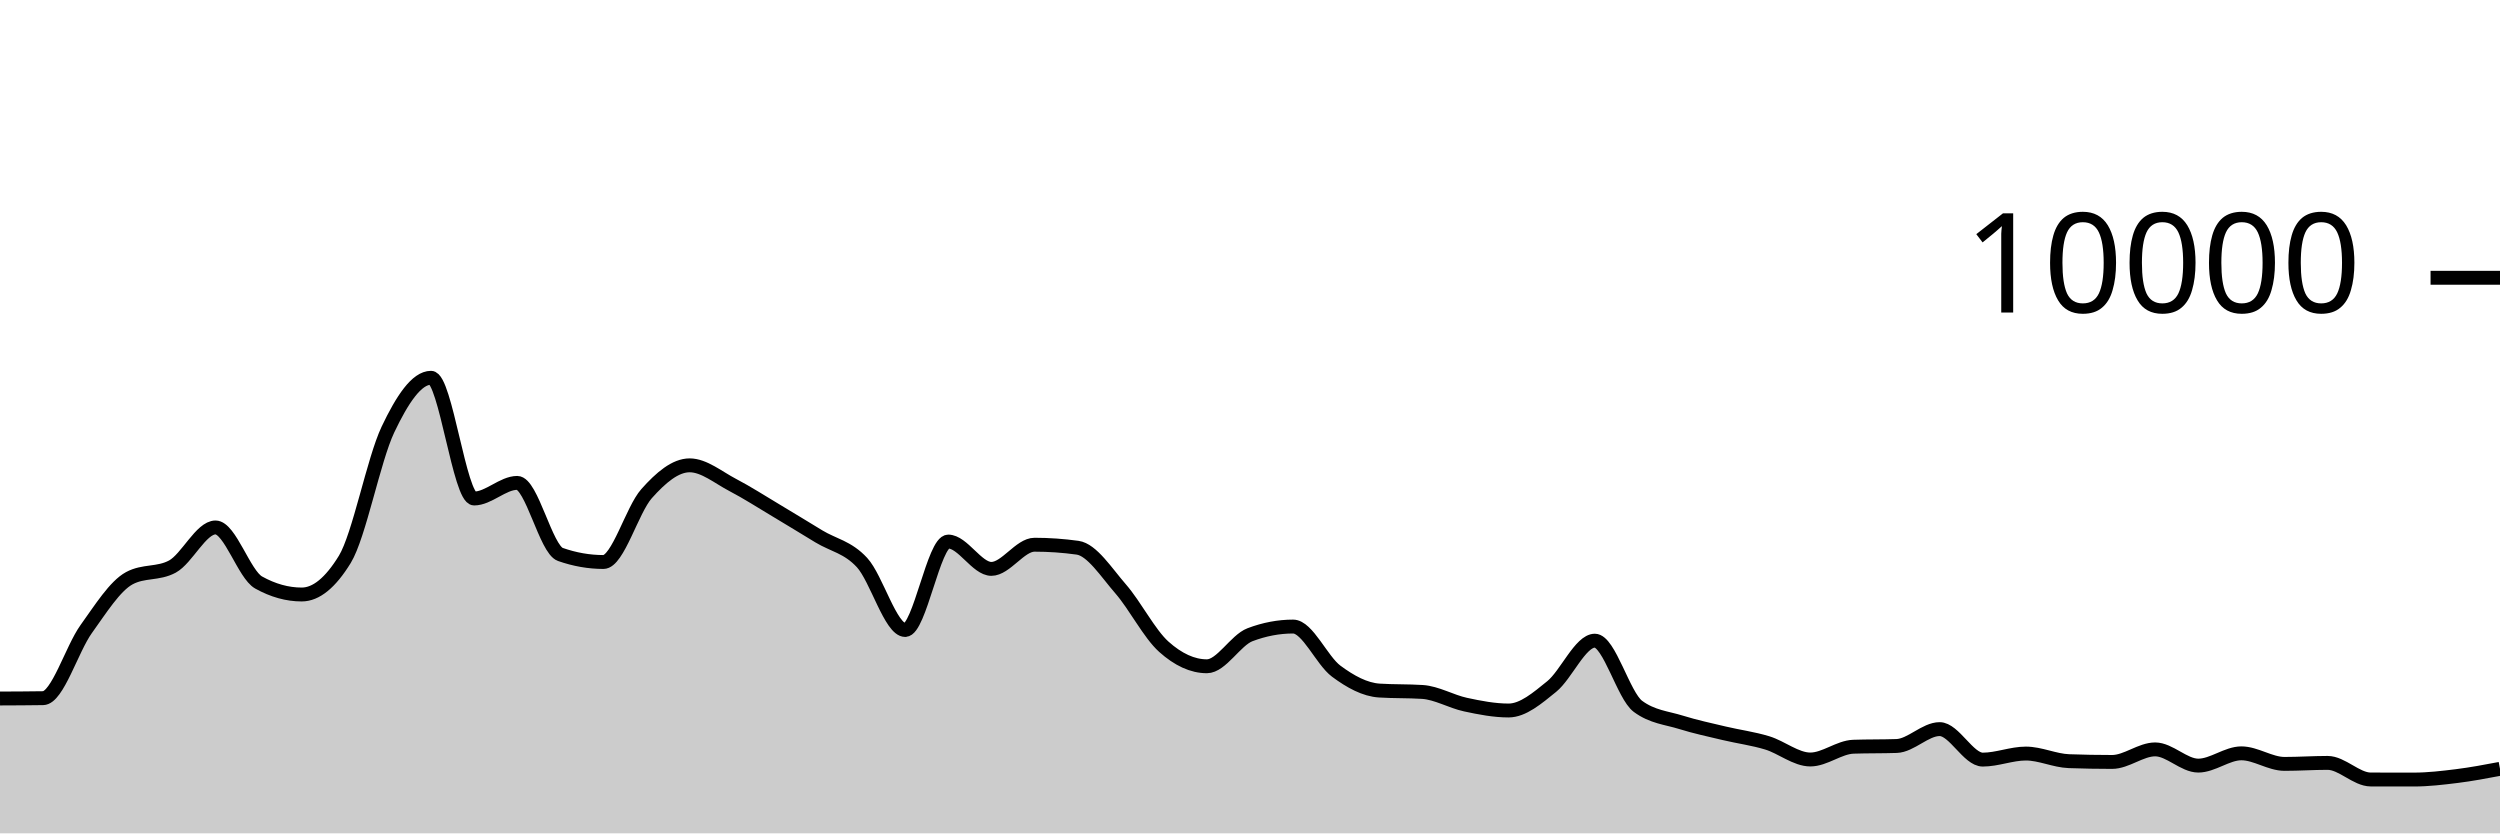
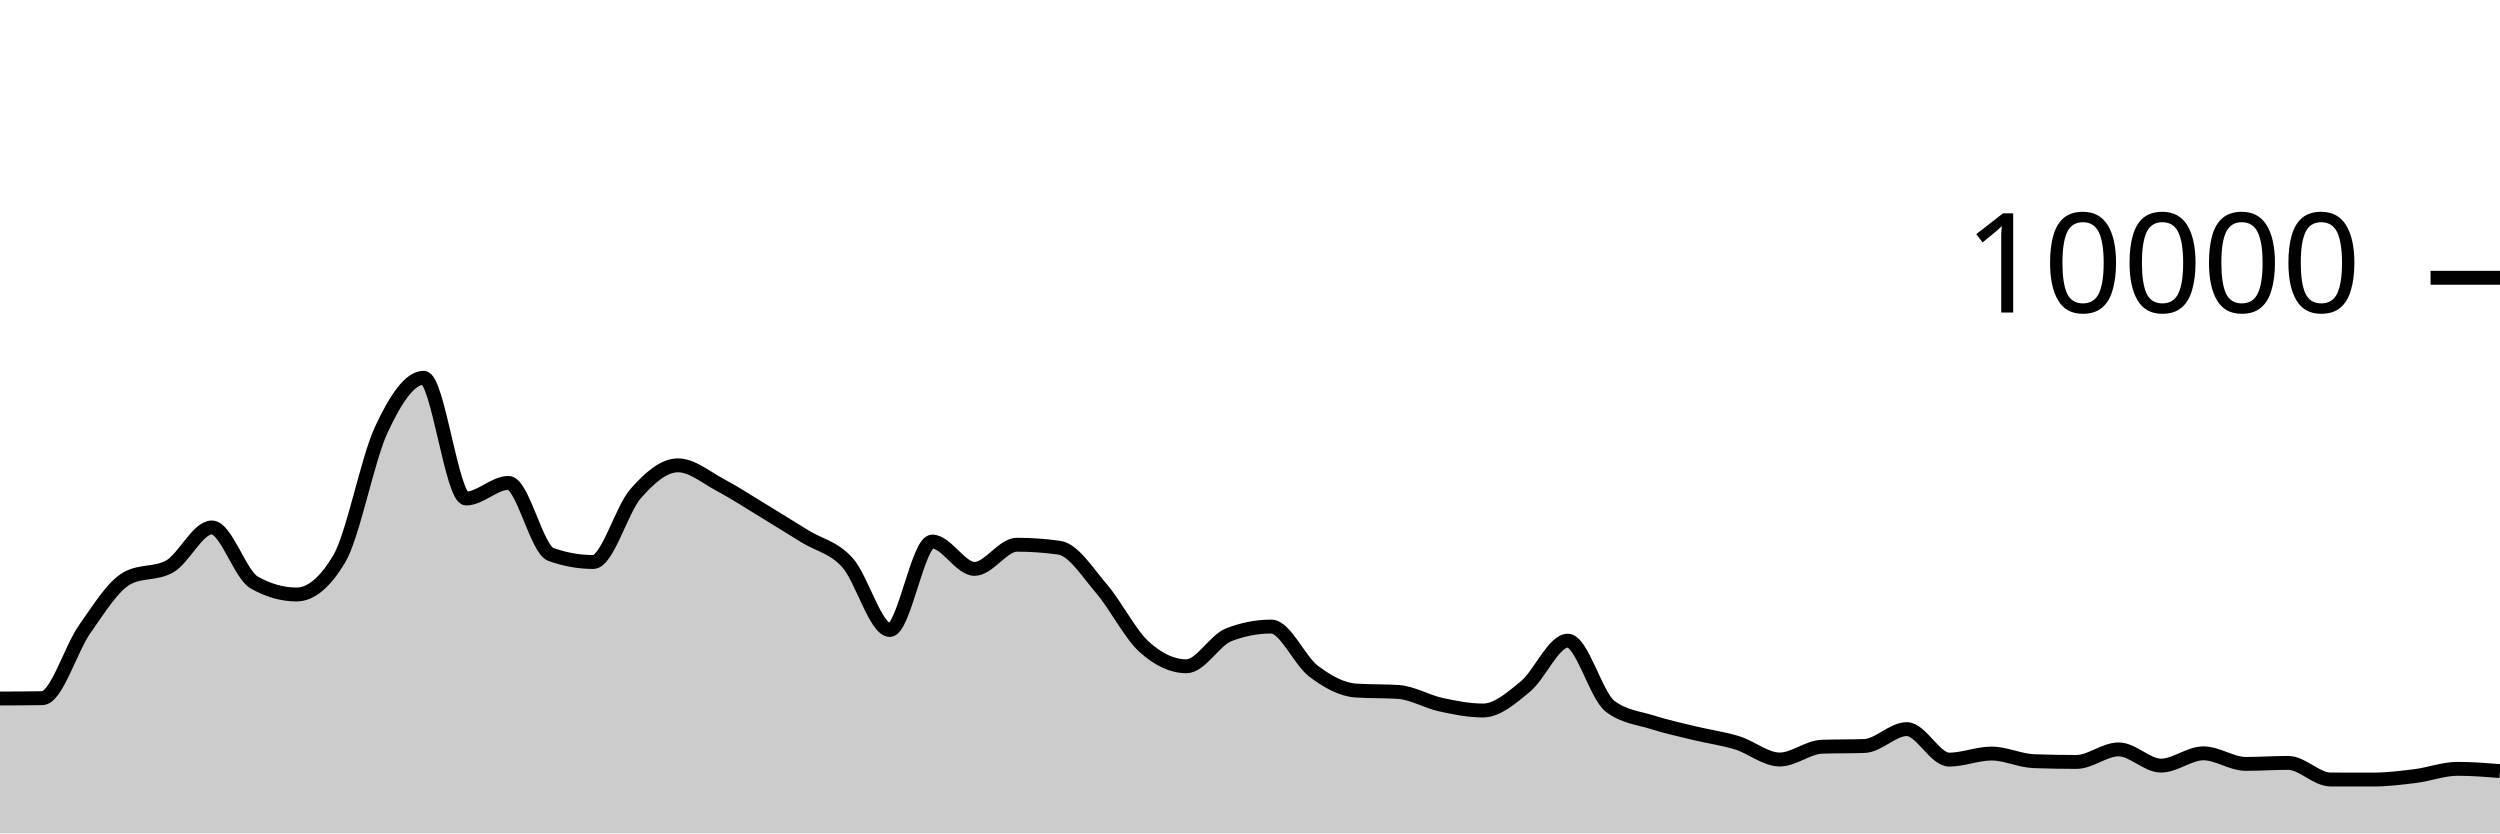
<svg xmlns="http://www.w3.org/2000/svg" viewBox="0 0 180 60">
  <g transform="translate(0,20)">
-     <path class="area" fill="rgba(0, 0, 0, 0.2)" d="M0,30.292C1.034,30.288,2.069,30.284,3.103,30.268C4.138,30.252,5.172,26.731,6.207,25.292C7.241,23.853,8.276,22.192,9.31,21.632C10.345,21.072,11.379,21.352,12.414,20.792C13.448,20.232,14.483,17.976,15.517,17.976C16.552,17.976,17.586,21.364,18.621,21.94C19.655,22.516,20.69,22.804,21.724,22.804C22.759,22.804,23.793,21.96,24.828,20.272C25.862,18.584,26.897,13.107,27.931,10.928C28.966,8.749,30,7.2,31.034,7.2C32.069,7.2,33.103,15.892,34.138,15.892C35.172,15.892,36.207,14.768,37.241,14.768C38.276,14.768,39.31,19.557,40.345,19.92C41.379,20.283,42.414,20.464,43.448,20.464C44.483,20.464,45.517,16.704,46.552,15.544C47.586,14.384,48.621,13.504,49.655,13.504C50.69,13.504,51.724,14.38,52.759,14.92C53.793,15.46,54.828,16.127,55.862,16.744C56.897,17.361,57.931,17.997,58.966,18.624C60,19.251,61.034,19.385,62.069,20.508C63.103,21.631,64.138,25.36,65.172,25.36C66.207,25.36,67.241,18.992,68.276,18.992C69.31,18.992,70.345,20.96,71.379,20.96C72.414,20.96,73.448,19.22,74.483,19.22C75.517,19.22,76.552,19.292,77.586,19.436C78.621,19.58,79.655,21.216,80.69,22.404C81.724,23.592,82.759,25.636,83.793,26.564C84.828,27.492,85.862,27.972,86.897,27.972C87.931,27.972,88.966,26.092,90,25.7C91.034,25.308,92.069,25.112,93.103,25.112C94.138,25.112,95.172,27.556,96.207,28.324C97.241,29.092,98.276,29.653,99.31,29.72C100.345,29.787,101.379,29.753,102.414,29.82C103.448,29.887,104.483,30.509,105.517,30.732C106.552,30.955,107.586,31.156,108.621,31.156C109.655,31.156,110.69,30.266,111.724,29.428C112.759,28.59,113.793,26.128,114.828,26.128C115.862,26.128,116.897,30.088,117.931,30.856C118.966,31.624,120,31.685,121.034,32.008C122.069,32.331,123.103,32.549,124.138,32.796C125.172,33.043,126.207,33.173,127.241,33.488C128.276,33.803,129.31,34.684,130.345,34.684C131.379,34.684,132.414,33.799,133.448,33.764C134.483,33.729,135.517,33.747,136.552,33.712C137.586,33.677,138.621,32.496,139.655,32.496C140.69,32.496,141.724,34.692,142.759,34.692C143.793,34.692,144.828,34.256,145.862,34.256C146.897,34.256,147.931,34.767,148.966,34.804C150,34.841,151.034,34.86,152.069,34.86C153.103,34.86,154.138,33.956,155.172,33.956C156.207,33.956,157.241,35.124,158.276,35.124C159.31,35.124,160.345,34.24,161.379,34.24C162.414,34.24,163.448,35,164.483,35C165.517,35,166.552,34.928,167.586,34.928C168.621,34.928,169.655,36.121,170.69,36.124C171.724,36.127,172.759,36.128,173.793,36.128C174.828,36.128,175.862,36.005,176.897,35.876C177.931,35.747,178.966,35.552,180,35.356L180,40C178.966,40,177.931,40,176.897,40C175.862,40,174.828,40,173.793,40C172.759,40,171.724,40,170.69,40C169.655,40,168.621,40,167.586,40C166.552,40,165.517,40,164.483,40C163.448,40,162.414,40,161.379,40C160.345,40,159.31,40,158.276,40C157.241,40,156.207,40,155.172,40C154.138,40,153.103,40,152.069,40C151.034,40,150,40,148.966,40C147.931,40,146.897,40,145.862,40C144.828,40,143.793,40,142.759,40C141.724,40,140.69,40,139.655,40C138.621,40,137.586,40,136.552,40C135.517,40,134.483,40,133.448,40C132.414,40,131.379,40,130.345,40C129.31,40,128.276,40,127.241,40C126.207,40,125.172,40,124.138,40C123.103,40,122.069,40,121.034,40C120,40,118.966,40,117.931,40C116.897,40,115.862,40,114.828,40C113.793,40,112.759,40,111.724,40C110.69,40,109.655,40,108.621,40C107.586,40,106.552,40,105.517,40C104.483,40,103.448,40,102.414,40C101.379,40,100.345,40,99.31,40C98.276,40,97.241,40,96.207,40C95.172,40,94.138,40,93.103,40C92.069,40,91.034,40,90,40C88.966,40,87.931,40,86.897,40C85.862,40,84.828,40,83.793,40C82.759,40,81.724,40,80.69,40C79.655,40,78.621,40,77.586,40C76.552,40,75.517,40,74.483,40C73.448,40,72.414,40,71.379,40C70.345,40,69.31,40,68.276,40C67.241,40,66.207,40,65.172,40C64.138,40,63.103,40,62.069,40C61.034,40,60,40,58.966,40C57.931,40,56.897,40,55.862,40C54.828,40,53.793,40,52.759,40C51.724,40,50.69,40,49.655,40C48.621,40,47.586,40,46.552,40C45.517,40,44.483,40,43.448,40C42.414,40,41.379,40,40.345,40C39.31,40,38.276,40,37.241,40C36.207,40,35.172,40,34.138,40C33.103,40,32.069,40,31.034,40C30,40,28.966,40,27.931,40C26.897,40,25.862,40,24.828,40C23.793,40,22.759,40,21.724,40C20.69,40,19.655,40,18.621,40C17.586,40,16.552,40,15.517,40C14.483,40,13.448,40,12.414,40C11.379,40,10.345,40,9.31,40C8.276,40,7.241,40,6.207,40C5.172,40,4.138,40,3.103,40C2.069,40,1.034,40,0,40Z" />
-     <path class="line" stroke="black" fill="none" d="M0,30.292C1.034,30.288,2.069,30.284,3.103,30.268C4.138,30.252,5.172,26.731,6.207,25.292C7.241,23.853,8.276,22.192,9.31,21.632C10.345,21.072,11.379,21.352,12.414,20.792C13.448,20.232,14.483,17.976,15.517,17.976C16.552,17.976,17.586,21.364,18.621,21.94C19.655,22.516,20.69,22.804,21.724,22.804C22.759,22.804,23.793,21.96,24.828,20.272C25.862,18.584,26.897,13.107,27.931,10.928C28.966,8.749,30,7.2,31.034,7.2C32.069,7.2,33.103,15.892,34.138,15.892C35.172,15.892,36.207,14.768,37.241,14.768C38.276,14.768,39.31,19.557,40.345,19.92C41.379,20.283,42.414,20.464,43.448,20.464C44.483,20.464,45.517,16.704,46.552,15.544C47.586,14.384,48.621,13.504,49.655,13.504C50.69,13.504,51.724,14.38,52.759,14.92C53.793,15.46,54.828,16.127,55.862,16.744C56.897,17.361,57.931,17.997,58.966,18.624C60,19.251,61.034,19.385,62.069,20.508C63.103,21.631,64.138,25.36,65.172,25.36C66.207,25.36,67.241,18.992,68.276,18.992C69.31,18.992,70.345,20.96,71.379,20.96C72.414,20.96,73.448,19.22,74.483,19.22C75.517,19.22,76.552,19.292,77.586,19.436C78.621,19.58,79.655,21.216,80.69,22.404C81.724,23.592,82.759,25.636,83.793,26.564C84.828,27.492,85.862,27.972,86.897,27.972C87.931,27.972,88.966,26.092,90,25.7C91.034,25.308,92.069,25.112,93.103,25.112C94.138,25.112,95.172,27.556,96.207,28.324C97.241,29.092,98.276,29.653,99.31,29.72C100.345,29.787,101.379,29.753,102.414,29.82C103.448,29.887,104.483,30.509,105.517,30.732C106.552,30.955,107.586,31.156,108.621,31.156C109.655,31.156,110.69,30.266,111.724,29.428C112.759,28.59,113.793,26.128,114.828,26.128C115.862,26.128,116.897,30.088,117.931,30.856C118.966,31.624,120,31.685,121.034,32.008C122.069,32.331,123.103,32.549,124.138,32.796C125.172,33.043,126.207,33.173,127.241,33.488C128.276,33.803,129.31,34.684,130.345,34.684C131.379,34.684,132.414,33.799,133.448,33.764C134.483,33.729,135.517,33.747,136.552,33.712C137.586,33.677,138.621,32.496,139.655,32.496C140.69,32.496,141.724,34.692,142.759,34.692C143.793,34.692,144.828,34.256,145.862,34.256C146.897,34.256,147.931,34.767,148.966,34.804C150,34.841,151.034,34.86,152.069,34.86C153.103,34.86,154.138,33.956,155.172,33.956C156.207,33.956,157.241,35.124,158.276,35.124C159.31,35.124,160.345,34.24,161.379,34.24C162.414,34.24,163.448,35,164.483,35C165.517,35,166.552,34.928,167.586,34.928C168.621,34.928,169.655,36.121,170.69,36.124C171.724,36.127,172.759,36.128,173.793,36.128C174.828,36.128,175.862,36.005,176.897,35.876C177.931,35.747,178.966,35.552,180,35.356" />
+     <path class="area" fill="rgba(0, 0, 0, 0.2)" d="M0,30.292C1.017,30.288,2.034,30.284,3.051,30.268C4.068,30.252,5.085,26.731,6.102,25.292C7.119,23.853,8.136,22.192,9.153,21.632C10.169,21.072,11.186,21.352,12.203,20.792C13.22,20.232,14.237,17.976,15.254,17.976C16.271,17.976,17.288,21.364,18.305,21.94C19.322,22.516,20.339,22.804,21.356,22.804C22.373,22.804,23.39,21.96,24.407,20.272C25.424,18.584,26.441,13.107,27.458,10.928C28.475,8.749,29.492,7.2,30.508,7.2C31.525,7.2,32.542,15.892,33.559,15.892C34.576,15.892,35.593,14.768,36.61,14.768C37.627,14.768,38.644,19.557,39.661,19.92C40.678,20.283,41.695,20.464,42.712,20.464C43.729,20.464,44.746,16.704,45.763,15.544C46.78,14.384,47.797,13.504,48.814,13.504C49.831,13.504,50.847,14.38,51.864,14.92C52.881,15.46,53.898,16.127,54.915,16.744C55.932,17.361,56.949,17.997,57.966,18.624C58.983,19.251,60,19.385,61.017,20.508C62.034,21.631,63.051,25.36,64.068,25.36C65.085,25.36,66.102,18.992,67.119,18.992C68.136,18.992,69.153,20.96,70.169,20.96C71.186,20.96,72.203,19.22,73.22,19.22C74.237,19.22,75.254,19.292,76.271,19.436C77.288,19.58,78.305,21.216,79.322,22.404C80.339,23.592,81.356,25.636,82.373,26.564C83.39,27.492,84.407,27.972,85.424,27.972C86.441,27.972,87.458,26.092,88.475,25.7C89.492,25.308,90.508,25.112,91.525,25.112C92.542,25.112,93.559,27.556,94.576,28.324C95.593,29.092,96.61,29.653,97.627,29.72C98.644,29.787,99.661,29.753,100.678,29.82C101.695,29.887,102.712,30.509,103.729,30.732C104.746,30.955,105.763,31.156,106.78,31.156C107.797,31.156,108.814,30.266,109.831,29.428C110.847,28.59,111.864,26.128,112.881,26.128C113.898,26.128,114.915,30.088,115.932,30.856C116.949,31.624,117.966,31.685,118.983,32.008C120,32.331,121.017,32.549,122.034,32.796C123.051,33.043,124.068,33.173,125.085,33.488C126.102,33.803,127.119,34.684,128.136,34.684C129.153,34.684,130.169,33.799,131.186,33.764C132.203,33.729,133.22,33.747,134.237,33.712C135.254,33.677,136.271,32.496,137.288,32.496C138.305,32.496,139.322,34.692,140.339,34.692C141.356,34.692,142.373,34.256,143.39,34.256C144.407,34.256,145.424,34.767,146.441,34.804C147.458,34.841,148.475,34.86,149.492,34.86C150.508,34.86,151.525,33.956,152.542,33.956C153.559,33.956,154.576,35.124,155.593,35.124C156.61,35.124,157.627,34.24,158.644,34.24C159.661,34.24,160.678,35,161.695,35C162.712,35,163.729,34.928,164.746,34.928C165.763,34.928,166.78,36.121,167.797,36.124C168.814,36.127,169.831,36.128,170.847,36.128C171.864,36.128,172.881,36.005,173.898,35.876C174.915,35.747,175.932,35.356,176.949,35.356C177.966,35.356,178.983,35.436,180,35.516L180,40C178.983,40,177.966,40,176.949,40C175.932,40,174.915,40,173.898,40C172.881,40,171.864,40,170.847,40C169.831,40,168.814,40,167.797,40C166.78,40,165.763,40,164.746,40C163.729,40,162.712,40,161.695,40C160.678,40,159.661,40,158.644,40C157.627,40,156.61,40,155.593,40C154.576,40,153.559,40,152.542,40C151.525,40,150.508,40,149.492,40C148.475,40,147.458,40,146.441,40C145.424,40,144.407,40,143.39,40C142.373,40,141.356,40,140.339,40C139.322,40,138.305,40,137.288,40C136.271,40,135.254,40,134.237,40C133.22,40,132.203,40,131.186,40C130.169,40,129.153,40,128.136,40C127.119,40,126.102,40,125.085,40C124.068,40,123.051,40,122.034,40C121.017,40,120,40,118.983,40C117.966,40,116.949,40,115.932,40C114.915,40,113.898,40,112.881,40C111.864,40,110.847,40,109.831,40C108.814,40,107.797,40,106.78,40C105.763,40,104.746,40,103.729,40C102.712,40,101.695,40,100.678,40C99.661,40,98.644,40,97.627,40C96.61,40,95.593,40,94.576,40C93.559,40,92.542,40,91.525,40C90.508,40,89.492,40,88.475,40C87.458,40,86.441,40,85.424,40C84.407,40,83.39,40,82.373,40C81.356,40,80.339,40,79.322,40C78.305,40,77.288,40,76.271,40C75.254,40,74.237,40,73.22,40C72.203,40,71.186,40,70.169,40C69.153,40,68.136,40,67.119,40C66.102,40,65.085,40,64.068,40C63.051,40,62.034,40,61.017,40C60,40,58.983,40,57.966,40C56.949,40,55.932,40,54.915,40C53.898,40,52.881,40,51.864,40C50.847,40,49.831,40,48.814,40C47.797,40,46.78,40,45.763,40C44.746,40,43.729,40,42.712,40C41.695,40,40.678,40,39.661,40C38.644,40,37.627,40,36.61,40C35.593,40,34.576,40,33.559,40C32.542,40,31.525,40,30.508,40C29.492,40,28.475,40,27.458,40C26.441,40,25.424,40,24.407,40C23.39,40,22.373,40,21.356,40C20.339,40,19.322,40,18.305,40C17.288,40,16.271,40,15.254,40C14.237,40,13.22,40,12.203,40C11.186,40,10.169,40,9.153,40C8.136,40,7.119,40,6.102,40C5.085,40,4.068,40,3.051,40C2.034,40,1.017,40,0,40Z" />
+     <path class="line" stroke="black" fill="none" d="M0,30.292C1.017,30.288,2.034,30.284,3.051,30.268C4.068,30.252,5.085,26.731,6.102,25.292C7.119,23.853,8.136,22.192,9.153,21.632C10.169,21.072,11.186,21.352,12.203,20.792C13.22,20.232,14.237,17.976,15.254,17.976C16.271,17.976,17.288,21.364,18.305,21.94C19.322,22.516,20.339,22.804,21.356,22.804C22.373,22.804,23.39,21.96,24.407,20.272C25.424,18.584,26.441,13.107,27.458,10.928C28.475,8.749,29.492,7.2,30.508,7.2C31.525,7.2,32.542,15.892,33.559,15.892C34.576,15.892,35.593,14.768,36.61,14.768C37.627,14.768,38.644,19.557,39.661,19.92C40.678,20.283,41.695,20.464,42.712,20.464C43.729,20.464,44.746,16.704,45.763,15.544C46.78,14.384,47.797,13.504,48.814,13.504C49.831,13.504,50.847,14.38,51.864,14.92C52.881,15.46,53.898,16.127,54.915,16.744C55.932,17.361,56.949,17.997,57.966,18.624C58.983,19.251,60,19.385,61.017,20.508C62.034,21.631,63.051,25.36,64.068,25.36C65.085,25.36,66.102,18.992,67.119,18.992C68.136,18.992,69.153,20.96,70.169,20.96C71.186,20.96,72.203,19.22,73.22,19.22C74.237,19.22,75.254,19.292,76.271,19.436C77.288,19.58,78.305,21.216,79.322,22.404C80.339,23.592,81.356,25.636,82.373,26.564C83.39,27.492,84.407,27.972,85.424,27.972C86.441,27.972,87.458,26.092,88.475,25.7C89.492,25.308,90.508,25.112,91.525,25.112C92.542,25.112,93.559,27.556,94.576,28.324C95.593,29.092,96.61,29.653,97.627,29.72C98.644,29.787,99.661,29.753,100.678,29.82C101.695,29.887,102.712,30.509,103.729,30.732C104.746,30.955,105.763,31.156,106.78,31.156C107.797,31.156,108.814,30.266,109.831,29.428C110.847,28.59,111.864,26.128,112.881,26.128C113.898,26.128,114.915,30.088,115.932,30.856C116.949,31.624,117.966,31.685,118.983,32.008C120,32.331,121.017,32.549,122.034,32.796C123.051,33.043,124.068,33.173,125.085,33.488C126.102,33.803,127.119,34.684,128.136,34.684C129.153,34.684,130.169,33.799,131.186,33.764C132.203,33.729,133.22,33.747,134.237,33.712C135.254,33.677,136.271,32.496,137.288,32.496C138.305,32.496,139.322,34.692,140.339,34.692C141.356,34.692,142.373,34.256,143.39,34.256C144.407,34.256,145.424,34.767,146.441,34.804C147.458,34.841,148.475,34.86,149.492,34.86C150.508,34.86,151.525,33.956,152.542,33.956C153.559,33.956,154.576,35.124,155.593,35.124C156.61,35.124,157.627,34.24,158.644,34.24C159.661,34.24,160.678,35,161.695,35C162.712,35,163.729,34.928,164.746,34.928C165.763,34.928,166.78,36.121,167.797,36.124C168.814,36.127,169.831,36.128,170.847,36.128C171.864,36.128,172.881,36.005,173.898,35.876C174.915,35.747,175.932,35.356,176.949,35.356C177.966,35.356,178.983,35.436,180,35.516" />
    <path class="axis-ceiling" stroke-width="1" stroke="black" fill="none" d="M175,0L180,0" />
    <text class="axis-ceiling-label" font-family="sans-serif" text-anchor="end" font-size="10px" x="170" y="2.5">10000</text>
  </g>
</svg>
